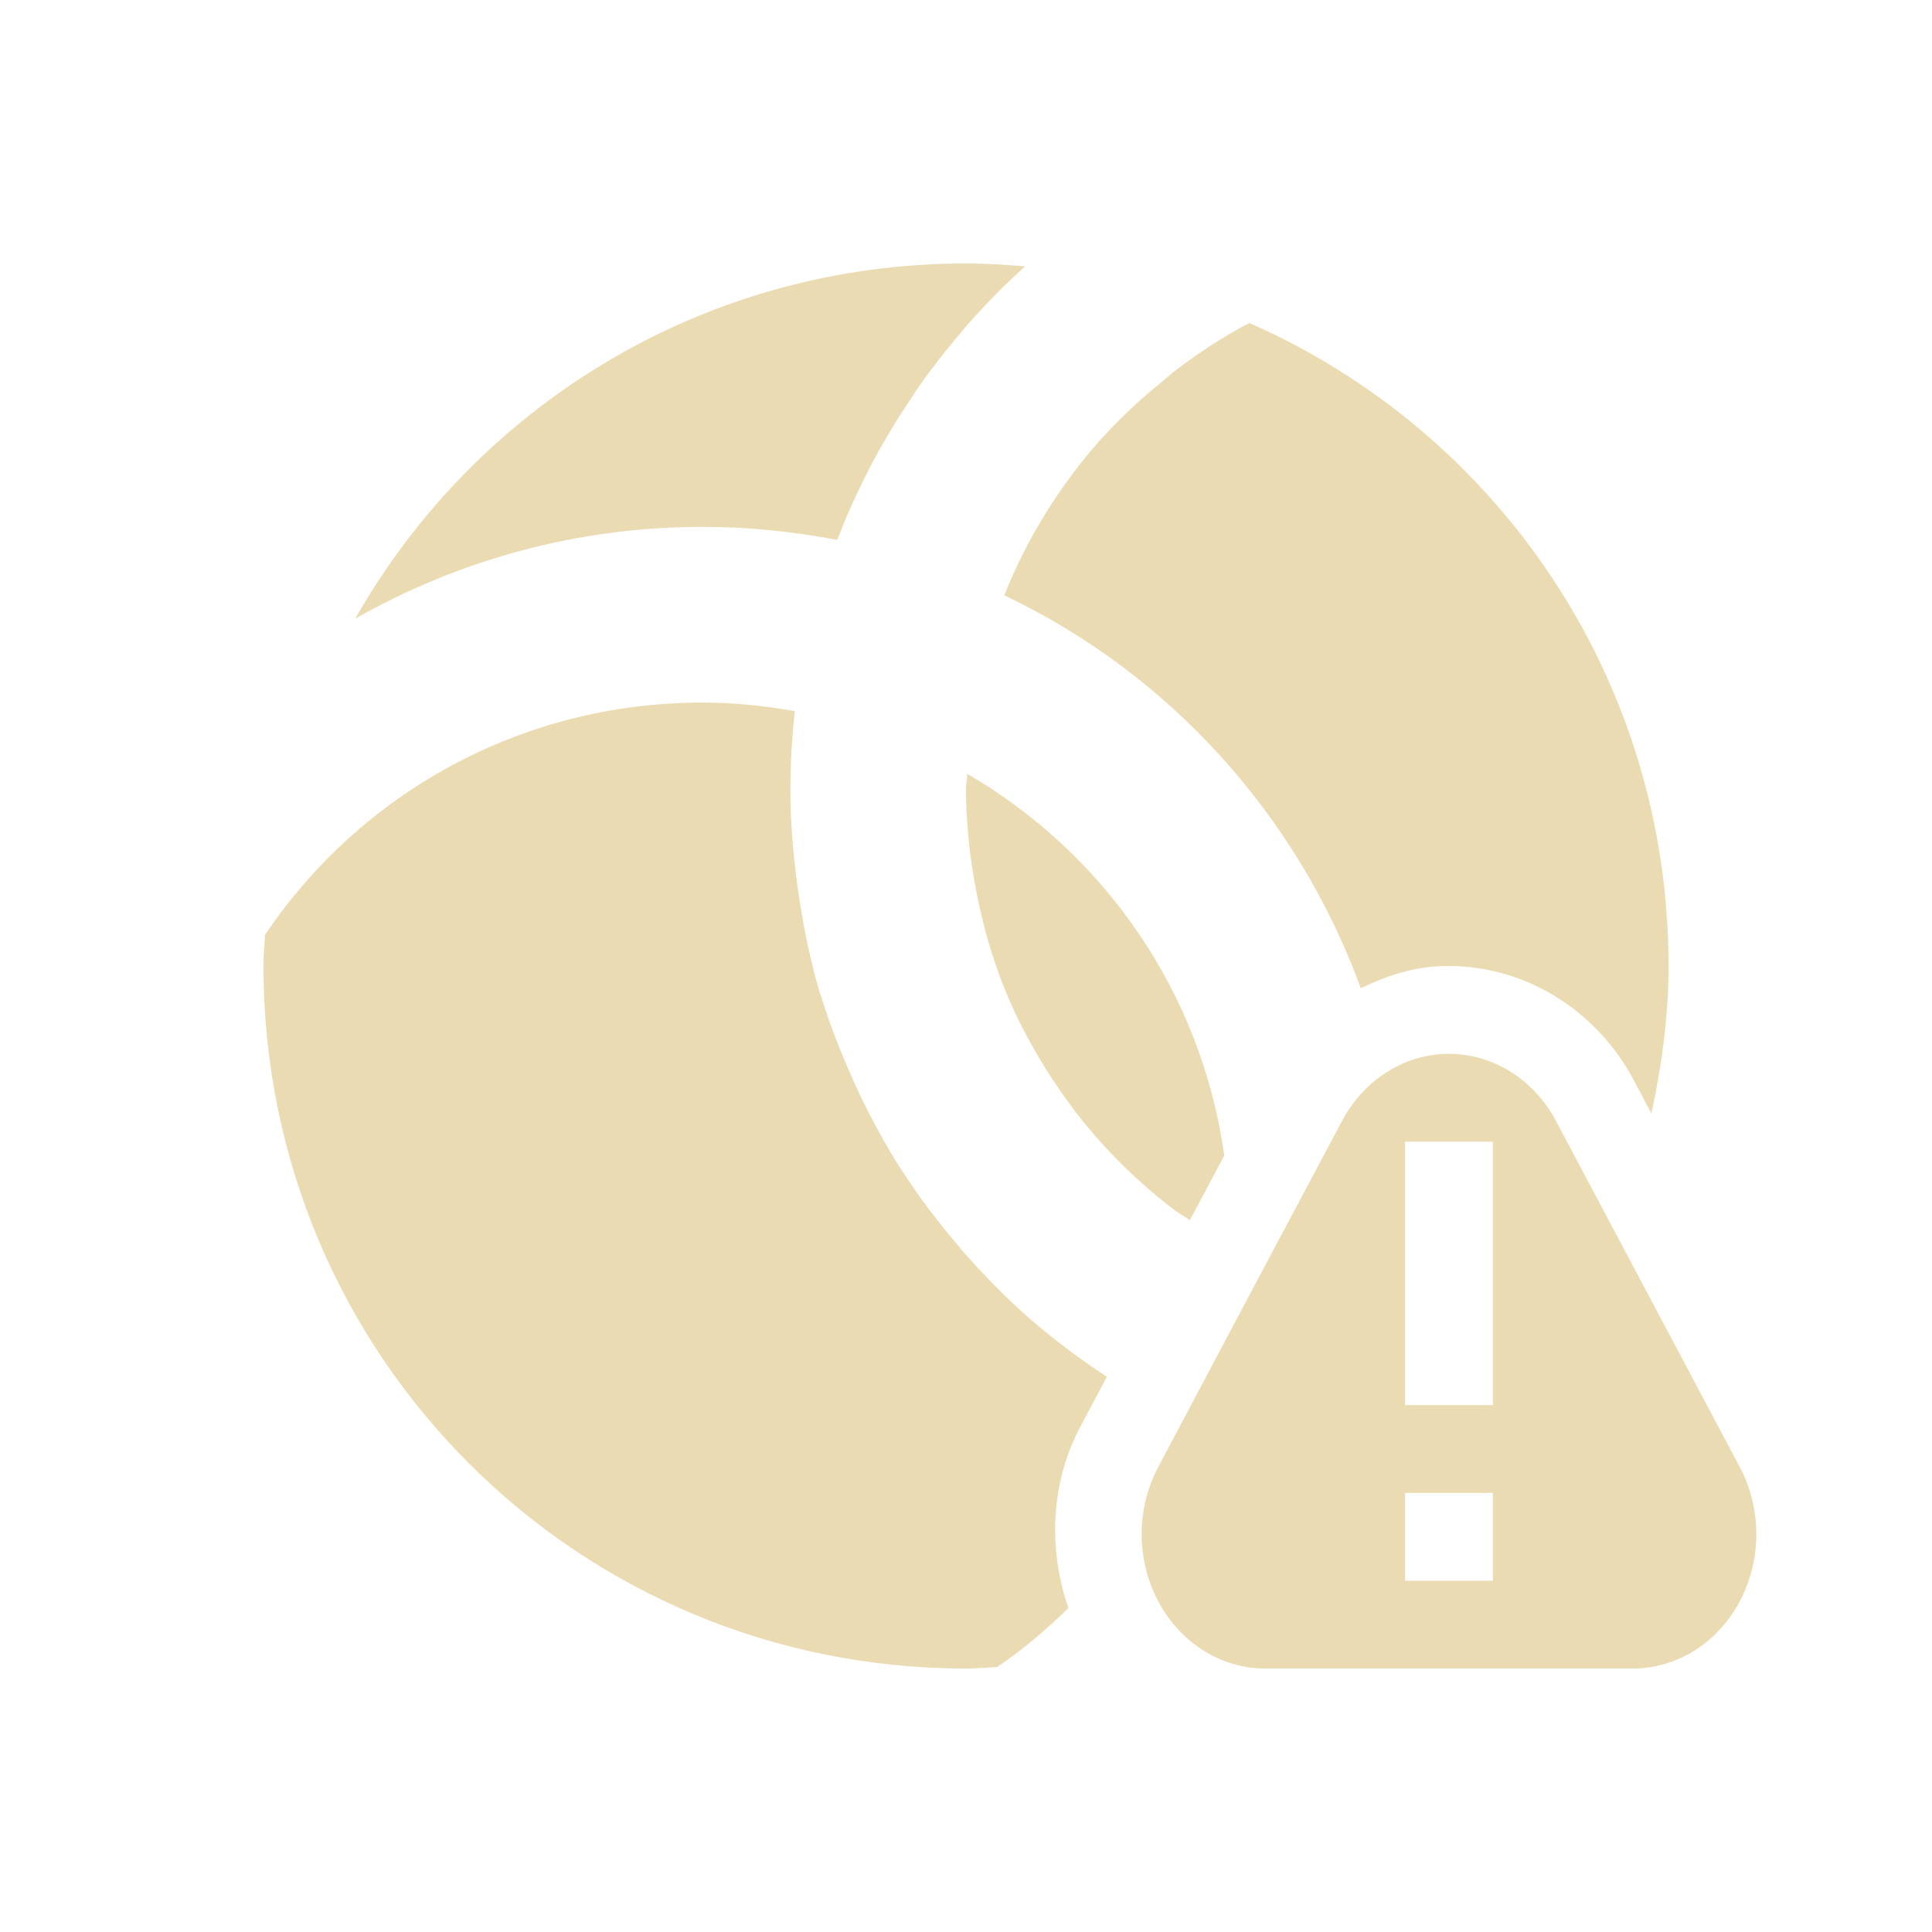
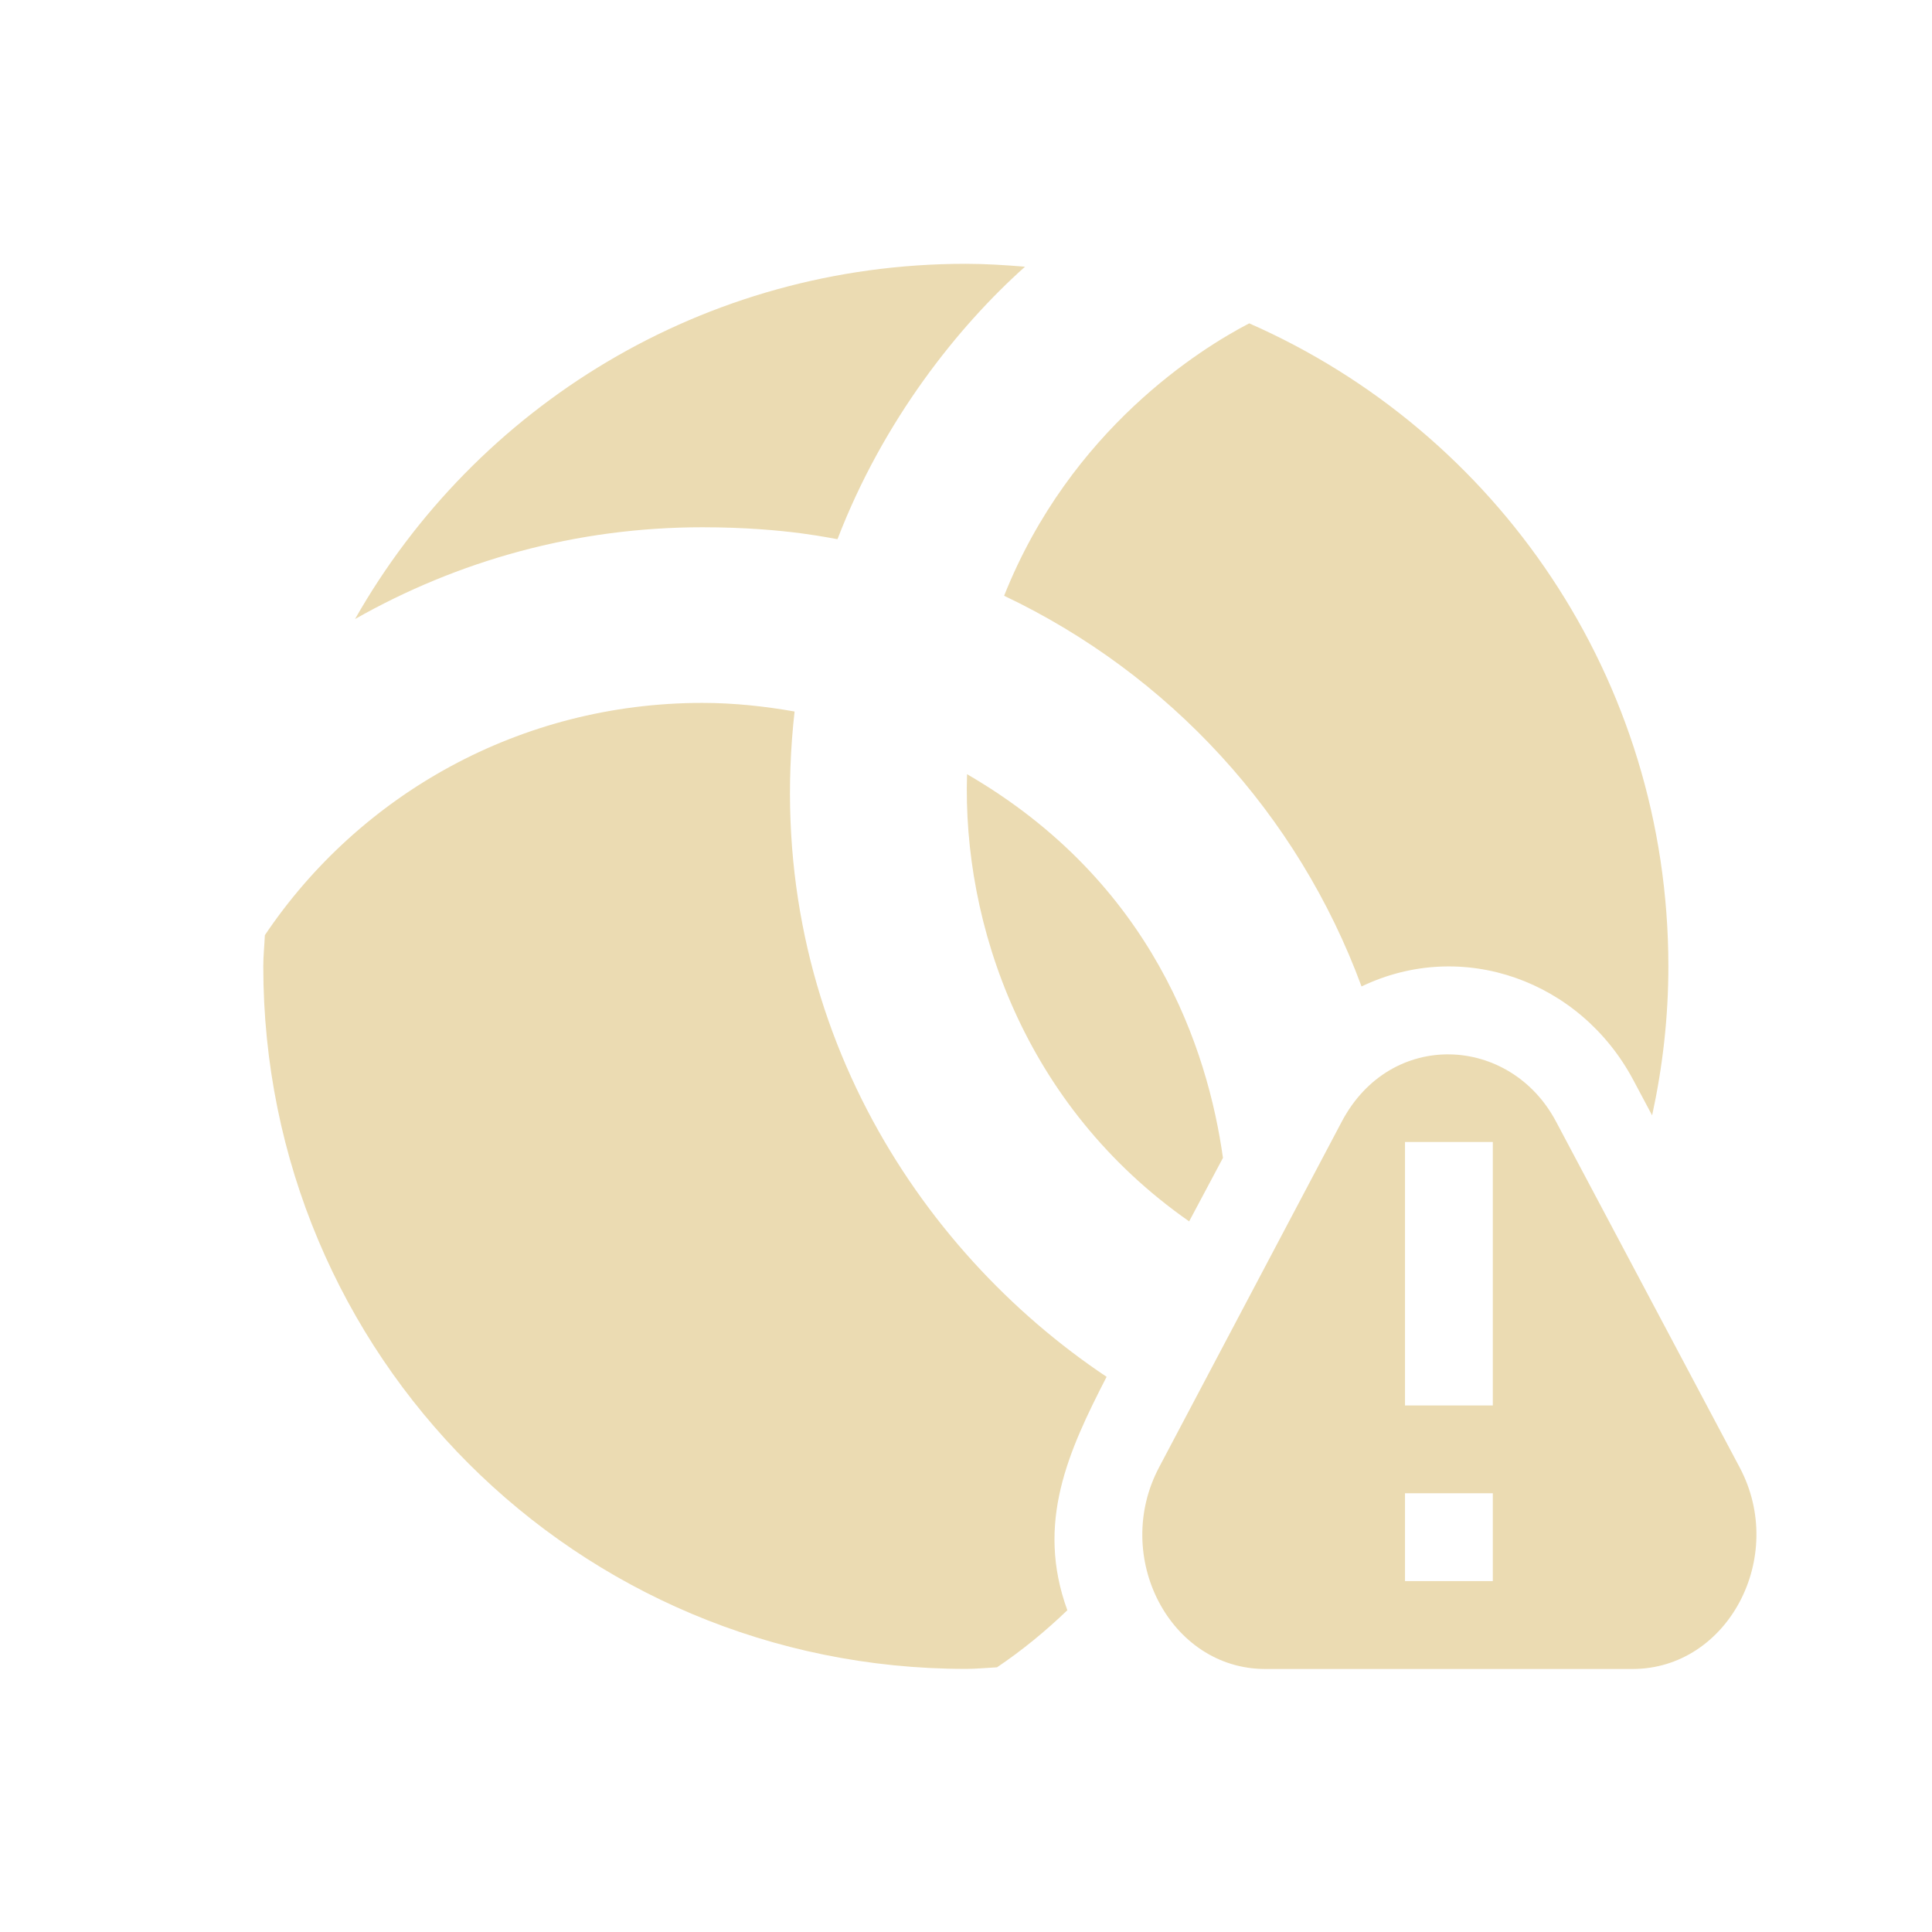
<svg xmlns="http://www.w3.org/2000/svg" width="22" height="22" version="1.1">
  <defs>
-     <style id="current-color-scheme" type="text/css">
-    .ColorScheme-Text { color:#ebdbb2; } .ColorScheme-Highlight { color:#458588; }
-   </style>
+     <style id="current-color-scheme" type="text/css">.ColorScheme-Text { color:#ebdbb2; } .ColorScheme-Highlight { color:#458588; } .ColorScheme-NeutralText { color:#fe8019; } .ColorScheme-PositiveText { color:#689d6a; } .ColorScheme-NegativeText { color:#fb4934; }</style>
  </defs>
-   <path style="fill:currentColor" class="ColorScheme-Text" d="M 11 3 C 8.01 3 5.418 4.627 4.045 7.045 C 5.211 6.383 6.558 6 8 6 C 8.525 6 9.037 6.053 9.533 6.148 C 9.535 6.144 9.537 6.139 9.539 6.135 C 9.648 5.851 9.773 5.577 9.912 5.311 C 9.925 5.286 9.938 5.261 9.951 5.236 C 10.079 4.998 10.219 4.768 10.369 4.545 C 10.399 4.5 10.426 4.454 10.457 4.41 C 10.609 4.194 10.771 3.987 10.943 3.787 C 10.971 3.754 10.997 3.72 11.025 3.688 C 11.23 3.458 11.444 3.238 11.674 3.033 C 11.451 3.015 11.228 3 11 3 z M 14.227 3.678 C 13.937 3.828 13.666 4.007 13.408 4.201 C 13.344 4.249 13.285 4.303 13.223 4.354 C 13.008 4.529 12.803 4.715 12.615 4.918 C 12.585 4.95 12.555 4.981 12.525 5.014 C 12.068 5.531 11.696 6.125 11.436 6.779 C 13.317 7.672 14.774 9.283 15.496 11.254 C 15.767 11.121 16.055 11.022 16.367 11.004 L 16.371 11.004 C 16.454 10.999 16.538 10.999 16.621 11.004 C 17.466 11.049 18.211 11.56 18.602 12.297 L 18.805 12.68 C 18.922 12.137 19 11.579 19 11 C 19 7.718 17.041 4.914 14.227 3.678 z M 8 8 C 5.921 8 4.093 9.046 3.018 10.645 C 3.012 10.763 3 10.88 3 11 C 3 15.432 6.568 19 11 19 C 11.119 19 11.235 18.988 11.354 18.982 L 11.355 18.982 C 11.647 18.786 11.914 18.556 12.166 18.312 C 11.941 17.655 11.951 16.906 12.307 16.236 L 12.604 15.678 C 12.583 15.664 12.563 15.65 12.543 15.637 C 12.257 15.445 11.983 15.24 11.725 15.014 C 11.722 15.011 11.718 15.009 11.715 15.006 C 11.453 14.776 11.21 14.527 10.98 14.266 C 10.949 14.23 10.919 14.194 10.889 14.158 C 10.679 13.91 10.481 13.652 10.303 13.379 C 10.29 13.359 10.276 13.34 10.264 13.32 C 10.083 13.038 9.922 12.741 9.777 12.436 C 9.749 12.377 9.724 12.317 9.697 12.258 C 9.566 11.963 9.447 11.662 9.352 11.35 C 9.345 11.328 9.336 11.308 9.33 11.287 C 9.235 10.965 9.166 10.631 9.111 10.293 C 9.099 10.214 9.087 10.135 9.076 10.055 C 9.031 9.709 9 9.358 9 9 C 9 8.694 9.018 8.394 9.051 8.098 C 8.709 8.038 8.359 8 8 8 z M 11.014 8.812 C 11.012 8.876 11 8.936 11 9 C 11 9.249 11.02 9.492 11.049 9.732 C 11.058 9.806 11.071 9.878 11.082 9.951 C 11.11 10.127 11.145 10.301 11.188 10.471 C 11.205 10.541 11.222 10.612 11.242 10.682 C 11.308 10.908 11.384 11.131 11.475 11.346 C 11.571 11.573 11.684 11.792 11.807 12.004 C 11.823 12.032 11.841 12.06 11.857 12.088 C 11.973 12.28 12.099 12.465 12.234 12.643 C 12.248 12.66 12.26 12.678 12.273 12.695 C 12.58 13.086 12.933 13.438 13.326 13.742 C 13.342 13.755 13.359 13.767 13.375 13.779 C 13.43 13.821 13.492 13.854 13.549 13.895 L 13.941 13.158 C 13.681 11.296 12.571 9.716 11.014 8.812 z M 16.426 12.002 A 1.408 1.53 0 0 0 15.281 12.766 L 14.234 14.734 L 13.189 16.705 A 1.408 1.53 0 0 0 14.406 19 L 16.5 19 L 18.592 19 A 1.408 1.53 0 0 0 19.811 16.705 L 18.764 14.734 L 17.719 12.766 A 1.408 1.53 0 0 0 16.566 12.002 A 1.408 1.53 0 0 0 16.426 12.002 z M 16 13 L 17 13 L 17 16 L 16 16 L 16 13 z M 16 17 L 17 17 L 17 18 L 16 18 L 16 17 z" />
+   <path class="ColorScheme-Text" d="m15.28 12.77-2.08 3.936c-0.541 1.019 0.122 2.297 1.205 2.299h4.186c1.084-3.04e-4 1.761-1.275 1.219-2.295l-2.092-3.94c-0.522-0.983-1.88-1.053-2.438 0zm0.719 0.234h1v3h-1zm0 4h1v1h-1zm-5.001-14c-2.99 0-5.582 1.627-6.955 4.045 1.166-0.662 2.513-1.045 3.955-1.045 0.977 0 1.532 0.142 1.539 0.135 0.52-1.353 1.371-2.42 2.135-3.102-0.223-0.018-0.446-0.033-0.674-0.033zm3.227 0.678c-0.541 0.281-2.034 1.201-2.791 3.102 1.877 0.891 3.347 2.486 4.07 4.449 1.151-0.553 2.495-0.064 3.096 1.068l0.213 0.4c0.119-0.546 0.185-1.113 0.185-1.697 0-3.282-1.959-6.086-4.773-7.322zm-6.227 4.322c-2.079 0-3.907 1.046-4.982 2.645-0.005 0.119-0.018 0.235-0.018 0.355 0 4.432 3.568 8 8 8 0.119 0 0.235-0.012 0.353-0.018h2e-3c0.287-0.193 0.553-0.412 0.801-0.65-0.363-0.995 0.011-1.81 0.447-2.658-2.16-1.442-3.937-4.155-3.553-7.576-0.342-0.06-0.691-0.098-1.051-0.098zm3.014 0.812c-0.054 1.704 0.645 3.775 2.529 5.092l0.385-0.723c-0.172-1.228-0.792-3.138-2.914-4.369z" fill="currentColor" />
</svg>
